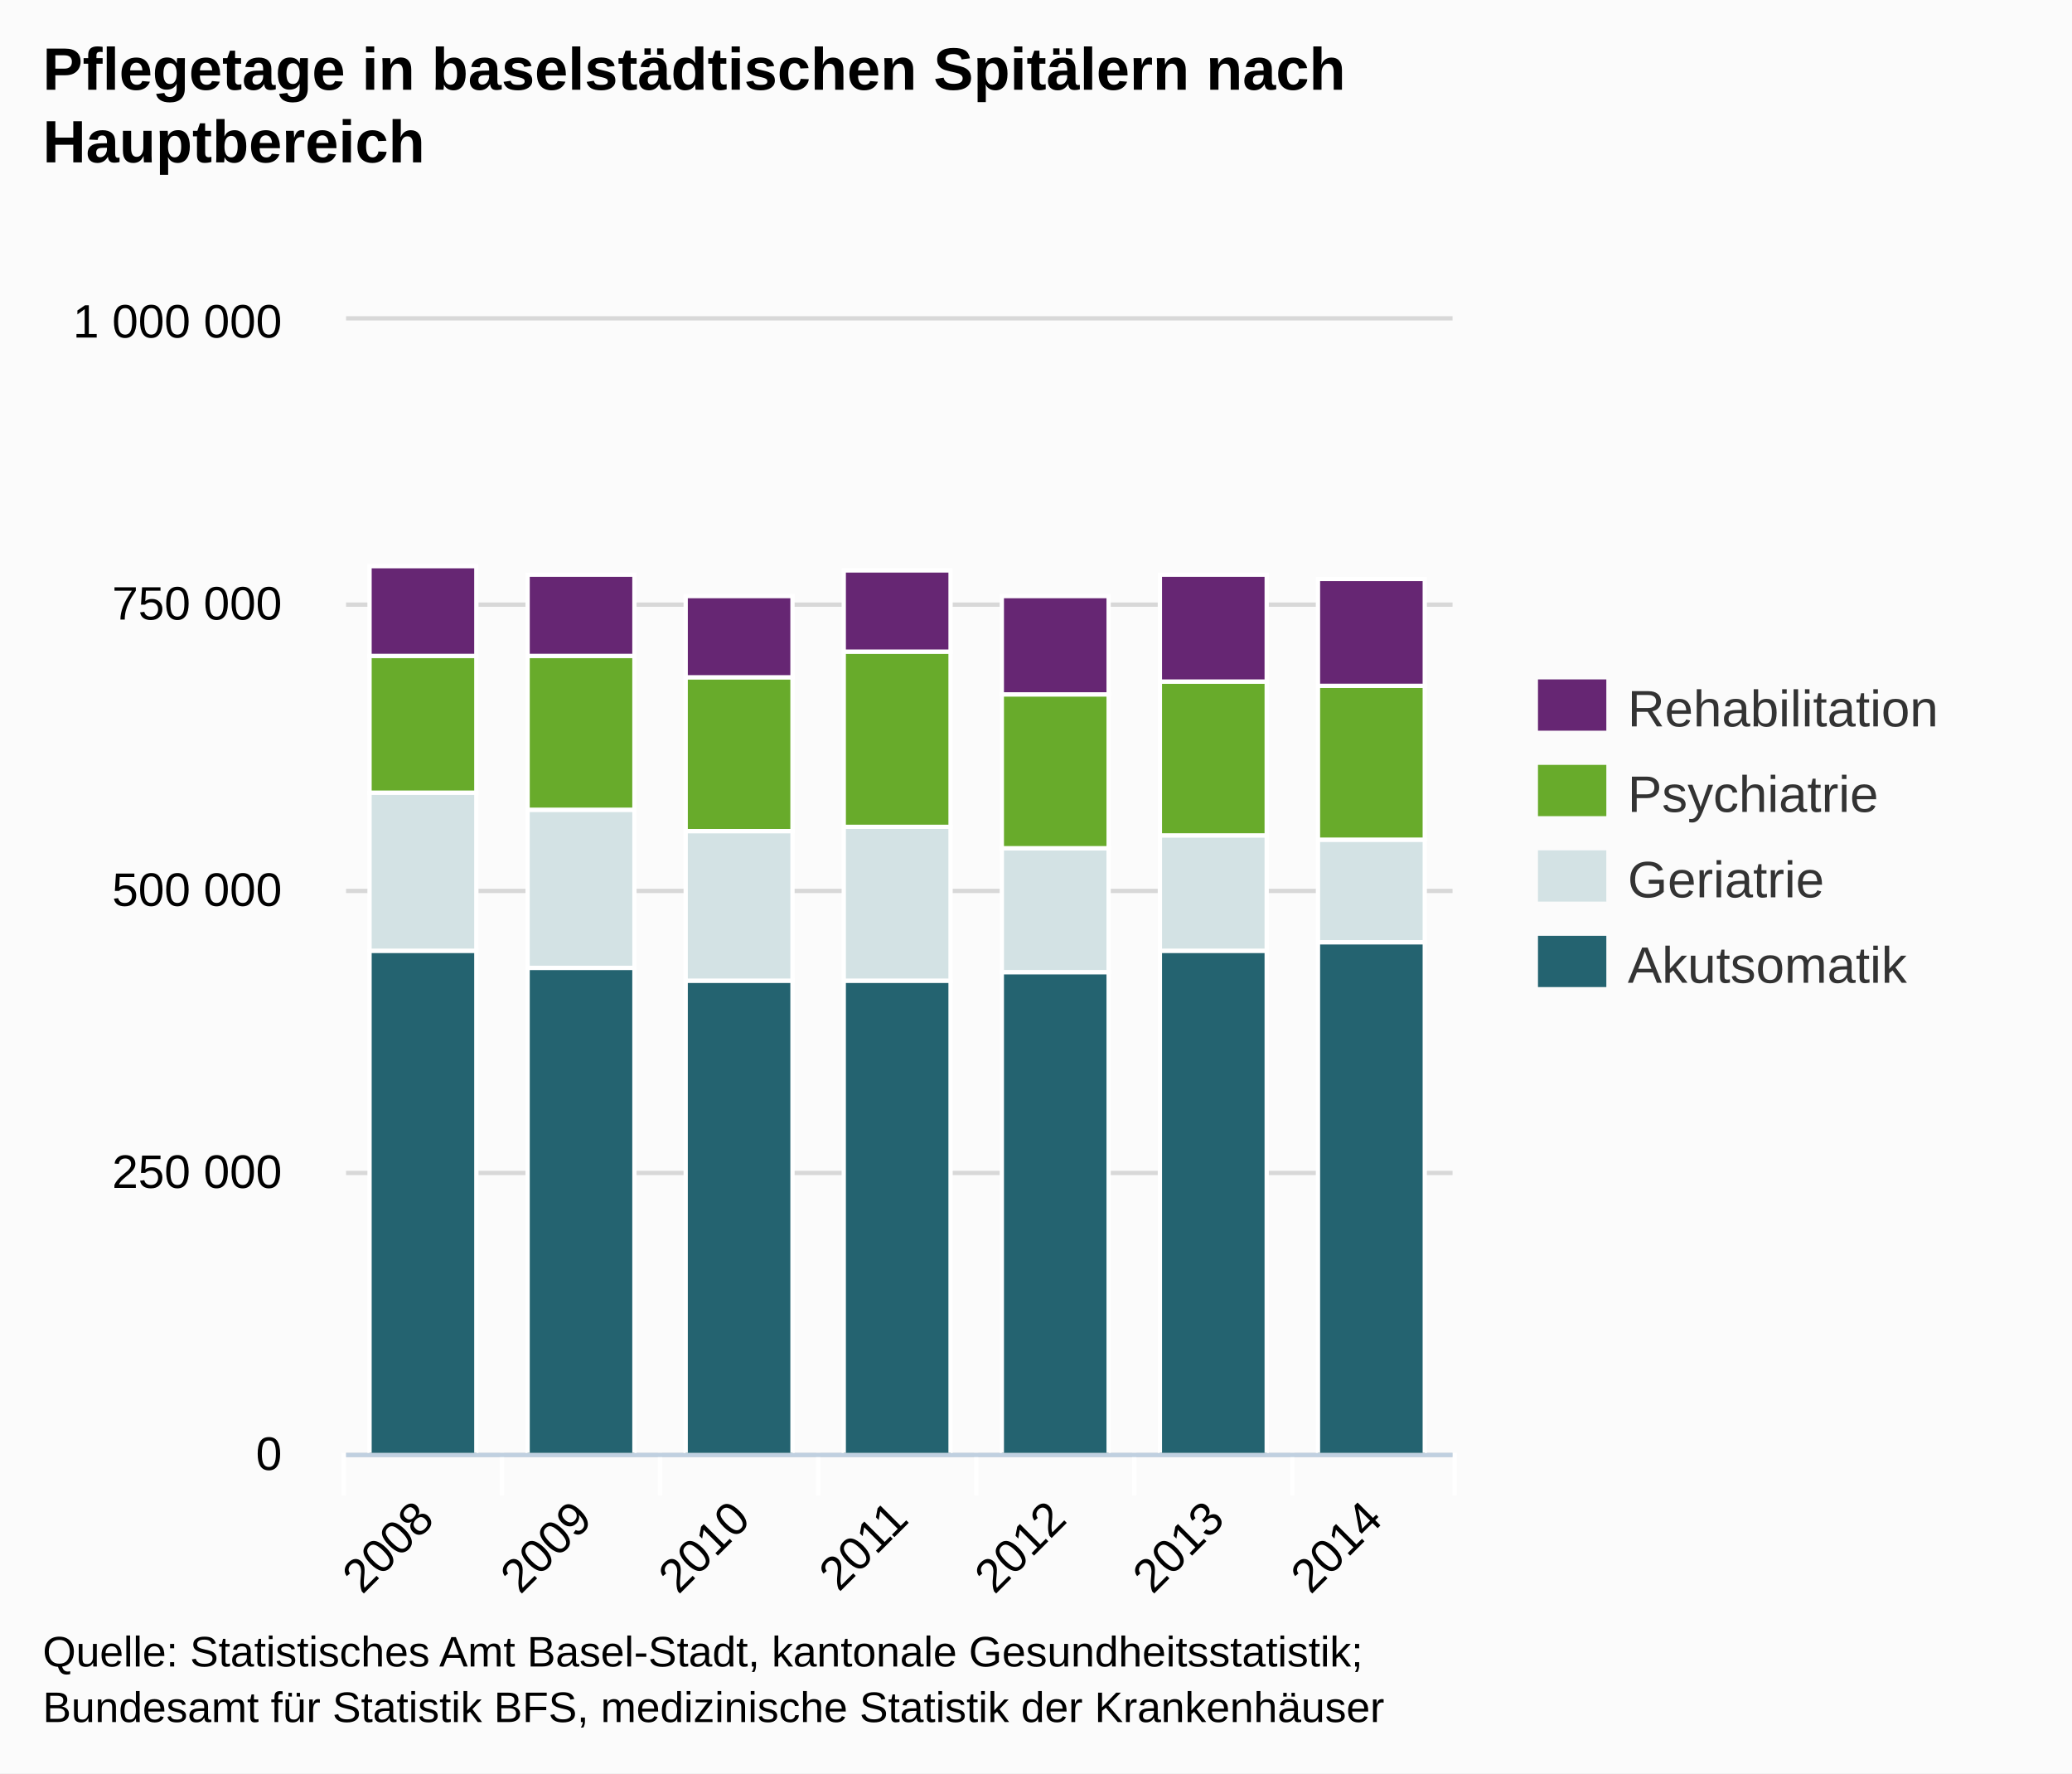
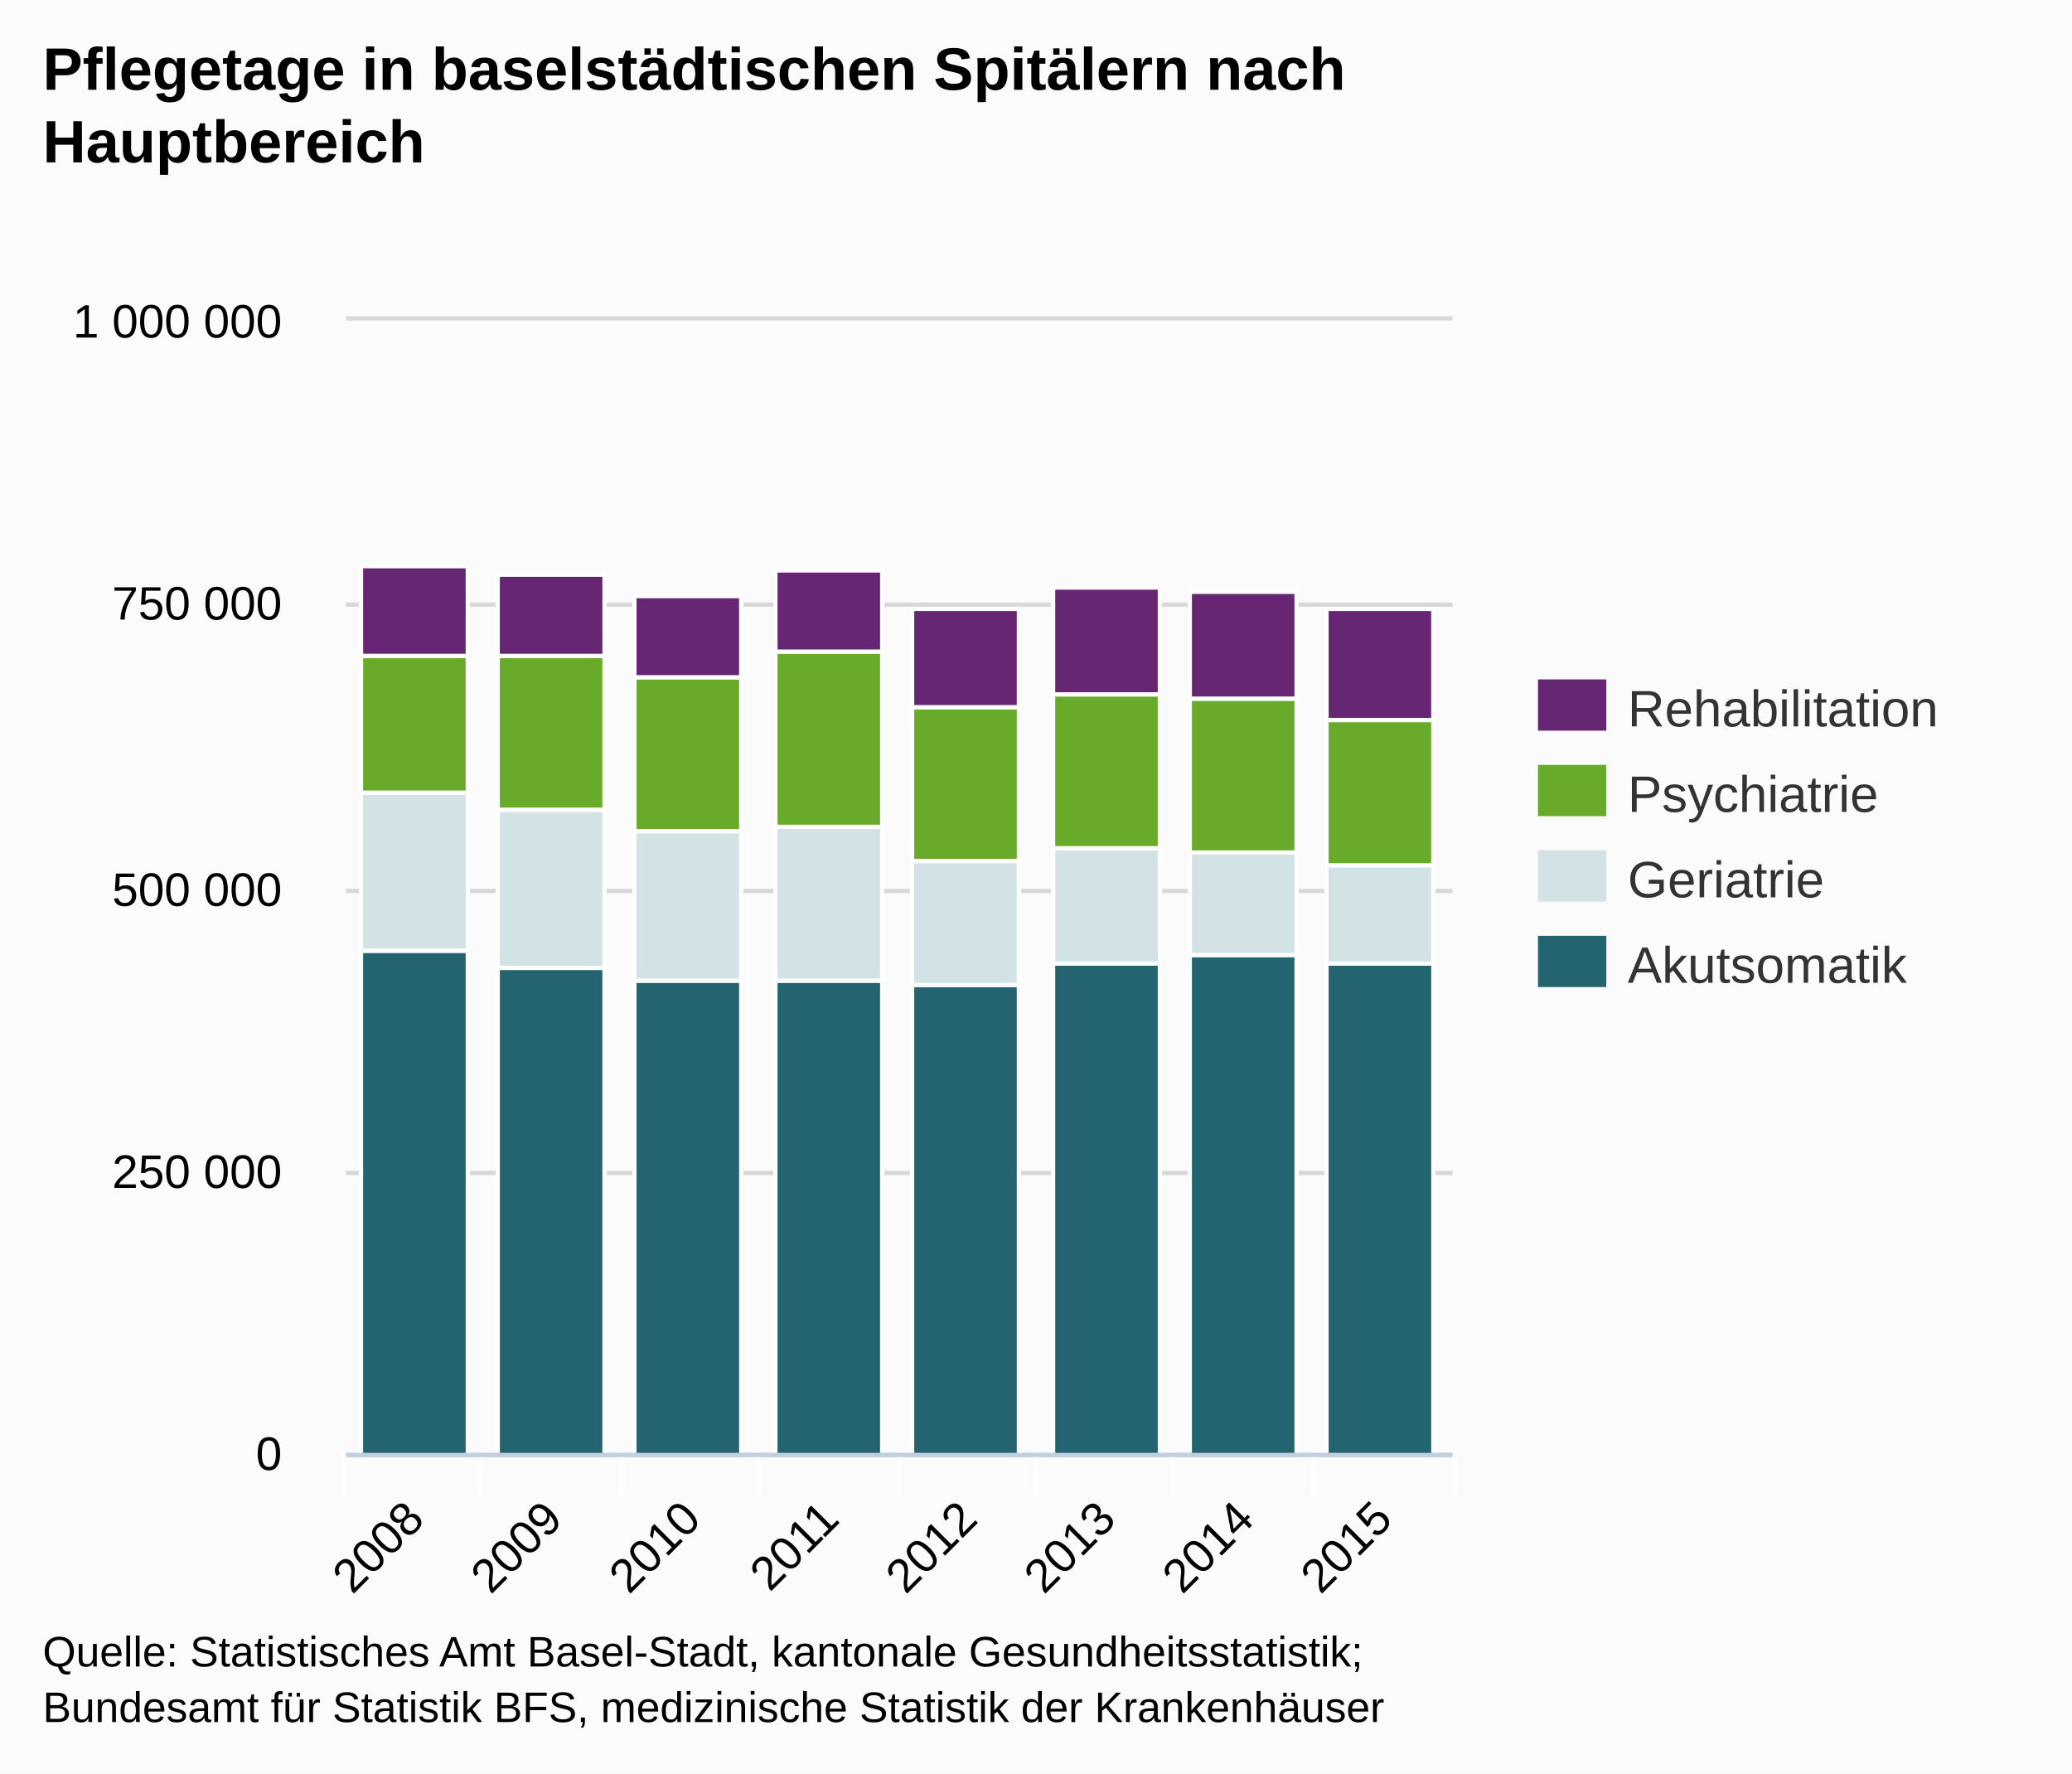
<svg xmlns="http://www.w3.org/2000/svg" version="1.1" style="font-family:Arial;font-size:12px;" viewBox="0 0 485 415">
  <defs>
    <clipPath id="highcharts-1">
      <rect x="0" y="0" width="259" height="265" />
    </clipPath>
  </defs>
  <rect x="0" y="0" width="485" height="415" fill="#fbfbfb" class=" highcharts-background" />
  <g class="highcharts-grid" />
  <g class="highcharts-grid">
    <path fill="none" d="M 81 340.5 L 340 340.5" stroke="#D8D8D8" stroke-width="1" opacity="1" />
    <path fill="none" d="M 81 274.5 L 340 274.5" stroke="#D8D8D8" stroke-width="1" opacity="1" />
    <path fill="none" d="M 81 208.5 L 340 208.5" stroke="#D8D8D8" stroke-width="1" opacity="1" />
    <path fill="none" d="M 81 141.5 L 340 141.5" stroke="#D8D8D8" stroke-width="1" opacity="1" />
    <path fill="none" d="M 81 74.5 L 340 74.5" stroke="#D8D8D8" stroke-width="1" opacity="1" />
  </g>
  <g class="highcharts-axis">
-     <path fill="none" d="M 117.5 340 L 117.5 350" stroke="#FFFFFF" stroke-width="1" opacity="1" />
-     <path fill="none" d="M 154.5 340 L 154.5 350" stroke="#FFFFFF" stroke-width="1" opacity="1" />
-     <path fill="none" d="M 191.5 340 L 191.5 350" stroke="#FFFFFF" stroke-width="1" opacity="1" />
-     <path fill="none" d="M 228.5 340 L 228.5 350" stroke="#FFFFFF" stroke-width="1" opacity="1" />
-     <path fill="none" d="M 265.5 340 L 265.5 350" stroke="#FFFFFF" stroke-width="1" opacity="1" />
-     <path fill="none" d="M 302.5 340 L 302.5 350" stroke="#FFFFFF" stroke-width="1" opacity="1" />
+     <path fill="none" d="M 112.5 340 L 112.5 350" stroke="#FFFFFF" stroke-width="1" opacity="1" />
+     <path fill="none" d="M 145.5 340 L 145.5 350" stroke="#FFFFFF" stroke-width="1" opacity="1" />
+     <path fill="none" d="M 177.5 340 L 177.5 350" stroke="#FFFFFF" stroke-width="1" opacity="1" />
+     <path fill="none" d="M 210.5 340 L 210.5 350" stroke="#FFFFFF" stroke-width="1" opacity="1" />
+     <path fill="none" d="M 242.5 340 L 242.5 350" stroke="#FFFFFF" stroke-width="1" opacity="1" />
+     <path fill="none" d="M 274.5 340 L 274.5 350" stroke="#FFFFFF" stroke-width="1" opacity="1" />
+     <path fill="none" d="M 307.5 340 L 307.5 350" stroke="#FFFFFF" stroke-width="1" opacity="1" />
    <path fill="none" d="M 340.5 340 L 340.5 350" stroke="#FFFFFF" stroke-width="1" opacity="1" />
    <path fill="none" d="M 80.5 340 L 80.5 350" stroke="#FFFFFF" stroke-width="1" opacity="1" />
    <path fill="none" d="M 81 340.5 L 340 340.5" stroke="#C0D0E0" stroke-width="1" />
  </g>
  <g class="highcharts-axis" />
  <g class="highcharts-series-group">
    <g class="highcharts-series highcharts-series-0 highcharts-tracker" transform="translate(81,75) scale(1 1)" style="" clip-path="url(#highcharts-1)">
-       <rect x="5.5" y="147.5" width="25" height="118" stroke="#FFFFFF" stroke-width="1" fill="#246370" rx="0" ry="0" />
-       <rect x="42.5" y="151.5" width="25" height="114" stroke="#FFFFFF" stroke-width="1" fill="#246370" rx="0" ry="0" />
-       <rect x="79.5" y="154.5" width="25" height="111" stroke="#FFFFFF" stroke-width="1" fill="#246370" rx="0" ry="0" />
-       <rect x="116.5" y="154.5" width="25" height="111" stroke="#FFFFFF" stroke-width="1" fill="#246370" rx="0" ry="0" />
-       <rect x="153.5" y="152.5" width="25" height="113" stroke="#FFFFFF" stroke-width="1" fill="#246370" rx="0" ry="0" />
-       <rect x="190.5" y="147.5" width="25" height="118" stroke="#FFFFFF" stroke-width="1" fill="#246370" rx="0" ry="0" />
-       <rect x="227.5" y="145.5" width="25" height="120" stroke="#FFFFFF" stroke-width="1" fill="#246370" rx="0" ry="0" />
+       <rect x="3.5" y="147.5" width="25" height="118" stroke="#FFFFFF" stroke-width="1" fill="#246370" rx="0" ry="0" />
+       <rect x="35.5" y="151.5" width="25" height="114" stroke="#FFFFFF" stroke-width="1" fill="#246370" rx="0" ry="0" />
+       <rect x="67.5" y="154.5" width="25" height="111" stroke="#FFFFFF" stroke-width="1" fill="#246370" rx="0" ry="0" />
+       <rect x="100.5" y="154.5" width="25" height="111" stroke="#FFFFFF" stroke-width="1" fill="#246370" rx="0" ry="0" />
+       <rect x="132.5" y="155.5" width="25" height="110" stroke="#FFFFFF" stroke-width="1" fill="#246370" rx="0" ry="0" />
+       <rect x="165.5" y="150.5" width="25" height="115" stroke="#FFFFFF" stroke-width="1" fill="#246370" rx="0" ry="0" />
+       <rect x="197.5" y="148.5" width="25" height="117" stroke="#FFFFFF" stroke-width="1" fill="#246370" rx="0" ry="0" />
+       <rect x="229.5" y="150.5" width="25" height="115" stroke="#FFFFFF" stroke-width="1" fill="#246370" rx="0" ry="0" />
    </g>
    <g class="highcharts-markers highcharts-series-0" transform="translate(81,75) scale(1 1)" clip-path="none" />
    <g class="highcharts-series highcharts-series-1 highcharts-tracker" transform="translate(81,75) scale(1 1)" style="" clip-path="url(#highcharts-1)">
-       <rect x="5.5" y="110.5" width="25" height="37" stroke="#FFFFFF" stroke-width="1" fill="#D3E2E4" rx="0" ry="0" />
-       <rect x="42.5" y="114.5" width="25" height="37" stroke="#FFFFFF" stroke-width="1" fill="#D3E2E4" rx="0" ry="0" />
-       <rect x="79.5" y="119.5" width="25" height="35" stroke="#FFFFFF" stroke-width="1" fill="#D3E2E4" rx="0" ry="0" />
-       <rect x="116.5" y="118.5" width="25" height="36" stroke="#FFFFFF" stroke-width="1" fill="#D3E2E4" rx="0" ry="0" />
-       <rect x="153.5" y="123.5" width="25" height="29" stroke="#FFFFFF" stroke-width="1" fill="#D3E2E4" rx="0" ry="0" />
-       <rect x="190.5" y="120.5" width="25" height="27" stroke="#FFFFFF" stroke-width="1" fill="#D3E2E4" rx="0" ry="0" />
-       <rect x="227.5" y="121.5" width="25" height="24" stroke="#FFFFFF" stroke-width="1" fill="#D3E2E4" rx="0" ry="0" />
+       <rect x="3.5" y="110.5" width="25" height="37" stroke="#FFFFFF" stroke-width="1" fill="#D3E2E4" rx="0" ry="0" />
+       <rect x="35.5" y="114.5" width="25" height="37" stroke="#FFFFFF" stroke-width="1" fill="#D3E2E4" rx="0" ry="0" />
+       <rect x="67.5" y="119.5" width="25" height="35" stroke="#FFFFFF" stroke-width="1" fill="#D3E2E4" rx="0" ry="0" />
+       <rect x="100.5" y="118.5" width="25" height="36" stroke="#FFFFFF" stroke-width="1" fill="#D3E2E4" rx="0" ry="0" />
+       <rect x="132.5" y="126.5" width="25" height="29" stroke="#FFFFFF" stroke-width="1" fill="#D3E2E4" rx="0" ry="0" />
+       <rect x="165.5" y="123.5" width="25" height="27" stroke="#FFFFFF" stroke-width="1" fill="#D3E2E4" rx="0" ry="0" />
+       <rect x="197.5" y="124.5" width="25" height="24" stroke="#FFFFFF" stroke-width="1" fill="#D3E2E4" rx="0" ry="0" />
+       <rect x="229.5" y="127.5" width="25" height="23" stroke="#FFFFFF" stroke-width="1" fill="#D3E2E4" rx="0" ry="0" />
    </g>
    <g class="highcharts-markers highcharts-series-1" transform="translate(81,75) scale(1 1)" clip-path="none" />
    <g class="highcharts-series highcharts-series-2 highcharts-tracker" transform="translate(81,75) scale(1 1)" style="" clip-path="url(#highcharts-1)">
-       <rect x="5.5" y="78.5" width="25" height="32" stroke="#FFFFFF" stroke-width="1" fill="#68AB2B" rx="0" ry="0" />
-       <rect x="42.5" y="78.5" width="25" height="36" stroke="#FFFFFF" stroke-width="1" fill="#68AB2B" rx="0" ry="0" />
-       <rect x="79.5" y="83.5" width="25" height="36" stroke="#FFFFFF" stroke-width="1" fill="#68AB2B" rx="0" ry="0" />
-       <rect x="116.5" y="77.5" width="25" height="41" stroke="#FFFFFF" stroke-width="1" fill="#68AB2B" rx="0" ry="0" />
-       <rect x="153.5" y="87.5" width="25" height="36" stroke="#FFFFFF" stroke-width="1" fill="#68AB2B" rx="0" ry="0" />
-       <rect x="190.5" y="84.5" width="25" height="36" stroke="#FFFFFF" stroke-width="1" fill="#68AB2B" rx="0" ry="0" />
-       <rect x="227.5" y="85.5" width="25" height="36" stroke="#FFFFFF" stroke-width="1" fill="#68AB2B" rx="0" ry="0" />
+       <rect x="3.5" y="78.5" width="25" height="32" stroke="#FFFFFF" stroke-width="1" fill="#68AB2B" rx="0" ry="0" />
+       <rect x="35.5" y="78.5" width="25" height="36" stroke="#FFFFFF" stroke-width="1" fill="#68AB2B" rx="0" ry="0" />
+       <rect x="67.5" y="83.5" width="25" height="36" stroke="#FFFFFF" stroke-width="1" fill="#68AB2B" rx="0" ry="0" />
+       <rect x="100.5" y="77.5" width="25" height="41" stroke="#FFFFFF" stroke-width="1" fill="#68AB2B" rx="0" ry="0" />
+       <rect x="132.5" y="90.5" width="25" height="36" stroke="#FFFFFF" stroke-width="1" fill="#68AB2B" rx="0" ry="0" />
+       <rect x="165.5" y="87.5" width="25" height="36" stroke="#FFFFFF" stroke-width="1" fill="#68AB2B" rx="0" ry="0" />
+       <rect x="197.5" y="88.5" width="25" height="36" stroke="#FFFFFF" stroke-width="1" fill="#68AB2B" rx="0" ry="0" />
+       <rect x="229.5" y="93.5" width="25" height="34" stroke="#FFFFFF" stroke-width="1" fill="#68AB2B" rx="0" ry="0" />
    </g>
    <g class="highcharts-markers highcharts-series-2" transform="translate(81,75) scale(1 1)" clip-path="none" />
    <g class="highcharts-series highcharts-series-3 highcharts-tracker" transform="translate(81,75) scale(1 1)" style="" clip-path="url(#highcharts-1)">
-       <rect x="5.5" y="57.5" width="25" height="21" stroke="#FFFFFF" stroke-width="1" fill="#662673" rx="0" ry="0" />
-       <rect x="42.5" y="59.5" width="25" height="19" stroke="#FFFFFF" stroke-width="1" fill="#662673" rx="0" ry="0" />
-       <rect x="79.5" y="64.5" width="25" height="19" stroke="#FFFFFF" stroke-width="1" fill="#662673" rx="0" ry="0" />
-       <rect x="116.5" y="58.5" width="25" height="19" stroke="#FFFFFF" stroke-width="1" fill="#662673" rx="0" ry="0" />
-       <rect x="153.5" y="64.5" width="25" height="23" stroke="#FFFFFF" stroke-width="1" fill="#662673" rx="0" ry="0" />
-       <rect x="190.5" y="59.5" width="25" height="25" stroke="#FFFFFF" stroke-width="1" fill="#662673" rx="0" ry="0" />
-       <rect x="227.5" y="60.5" width="25" height="25" stroke="#FFFFFF" stroke-width="1" fill="#662673" rx="0" ry="0" />
+       <rect x="3.5" y="57.5" width="25" height="21" stroke="#FFFFFF" stroke-width="1" fill="#662673" rx="0" ry="0" />
+       <rect x="35.5" y="59.5" width="25" height="19" stroke="#FFFFFF" stroke-width="1" fill="#662673" rx="0" ry="0" />
+       <rect x="67.5" y="64.5" width="25" height="19" stroke="#FFFFFF" stroke-width="1" fill="#662673" rx="0" ry="0" />
+       <rect x="100.5" y="58.5" width="25" height="19" stroke="#FFFFFF" stroke-width="1" fill="#662673" rx="0" ry="0" />
+       <rect x="132.5" y="67.5" width="25" height="23" stroke="#FFFFFF" stroke-width="1" fill="#662673" rx="0" ry="0" />
+       <rect x="165.5" y="62.5" width="25" height="25" stroke="#FFFFFF" stroke-width="1" fill="#662673" rx="0" ry="0" />
+       <rect x="197.5" y="63.5" width="25" height="25" stroke="#FFFFFF" stroke-width="1" fill="#662673" rx="0" ry="0" />
+       <rect x="229.5" y="67.5" width="25" height="26" stroke="#FFFFFF" stroke-width="1" fill="#662673" rx="0" ry="0" />
    </g>
    <g class="highcharts-markers highcharts-series-3" transform="translate(81,75) scale(1 1)" clip-path="none" />
  </g>
  <text x="10" text-anchor="start" class="highcharts-title" style="color:#000000;font-size:14px;font-weight:bold;fill:#000000;width:421px;" y="21">
    <tspan>Pflegetage in baselstädtischen Spitälern nach</tspan>
    <tspan dy="17" x="10">Hauptbereich</tspan>
  </text>
  <g class="highcharts-legend" transform="translate(352,152)">
    <g>
      <g>
        <g class="highcharts-legend-item" transform="translate(8,3)">
          <text x="21" style="color:#333333;font-size:12px;font-weight:normal;cursor:pointer;fill:#333333;" text-anchor="start" y="15">Rehabilitation</text>
          <rect x="0" y="4" width="16" height="12" fill="#662673" />
        </g>
        <g class="highcharts-legend-item" transform="translate(8,23)">
          <text x="21" y="15" style="color:#333333;font-size:12px;font-weight:normal;cursor:pointer;fill:#333333;" text-anchor="start">Psychiatrie</text>
          <rect x="0" y="4" width="16" height="12" fill="#68AB2B" />
        </g>
        <g class="highcharts-legend-item" transform="translate(8,43)">
          <text x="21" y="15" style="color:#333333;font-size:12px;font-weight:normal;cursor:pointer;fill:#333333;" text-anchor="start">Geriatrie</text>
          <rect x="0" y="4" width="16" height="12" fill="#D3E2E4" />
        </g>
        <g class="highcharts-legend-item" transform="translate(8,63)">
          <text x="21" y="15" style="color:#333333;font-size:12px;font-weight:normal;cursor:pointer;fill:#333333;" text-anchor="start">Akutsomatik</text>
          <rect x="0" y="4" width="16" height="12" fill="#246370" />
        </g>
      </g>
    </g>
  </g>
  <g class="highcharts-axis-labels highcharts-xaxis-labels">
-     <text x="102.093" style="color:#000000;cursor:default;font-size:11px;fill:#000000;width:415px;text-overflow:ellipsis;" text-anchor="end" transform="translate(0,0) rotate(-45 102.0927 356)" y="356" opacity="1">
+     <text x="99.78" style="color:#000000;cursor:default;font-size:11px;fill:#000000;width:415px;text-overflow:ellipsis;" text-anchor="end" transform="translate(0,0) rotate(-45 99.78022 356)" y="356" opacity="1">
      <tspan>2008</tspan>
    </text>
-     <text x="139.093" style="color:#000000;cursor:default;font-size:11px;fill:#000000;width:415px;text-overflow:ellipsis;" text-anchor="end" transform="translate(0,0) rotate(-45 139.0927 356)" y="356" opacity="1">
+     <text x="132.155" style="color:#000000;cursor:default;font-size:11px;fill:#000000;width:415px;text-overflow:ellipsis;" text-anchor="end" transform="translate(0,0) rotate(-45 132.1552 356)" y="356" opacity="1">
      <tspan>2009</tspan>
    </text>
-     <text x="176.093" style="color:#000000;cursor:default;font-size:11px;fill:#000000;width:415px;text-overflow:ellipsis;" text-anchor="end" transform="translate(0,0) rotate(-45 176.0927 356)" y="356" opacity="1">
+     <text x="164.53" style="color:#000000;cursor:default;font-size:11px;fill:#000000;width:415px;text-overflow:ellipsis;" text-anchor="end" transform="translate(0,0) rotate(-45 164.5302 356)" y="356" opacity="1">
      <tspan>2010</tspan>
    </text>
-     <text x="213.093" style="color:#000000;cursor:default;font-size:11px;fill:#000000;width:415px;text-overflow:ellipsis;" text-anchor="end" transform="translate(0,0) rotate(-45 213.0927 356)" y="356" opacity="1">
+     <text x="196.905" style="color:#000000;cursor:default;font-size:11px;fill:#000000;width:415px;text-overflow:ellipsis;" text-anchor="end" transform="translate(0,0) rotate(-45 196.9052 356)" y="356" opacity="1">
      <tspan>2011</tspan>
    </text>
-     <text x="250.093" style="color:#000000;cursor:default;font-size:11px;fill:#000000;width:415px;text-overflow:ellipsis;" text-anchor="end" transform="translate(0,0) rotate(-45 250.0927 356)" y="356" opacity="1">
+     <text x="229.28" style="color:#000000;cursor:default;font-size:11px;fill:#000000;width:415px;text-overflow:ellipsis;" text-anchor="end" transform="translate(0,0) rotate(-45 229.2802 356)" y="356" opacity="1">
      <tspan>2012</tspan>
    </text>
-     <text x="287.093" style="color:#000000;cursor:default;font-size:11px;fill:#000000;width:415px;text-overflow:ellipsis;" text-anchor="end" transform="translate(0,0) rotate(-45 287.0927 356)" y="356" opacity="1">
+     <text x="261.655" style="color:#000000;cursor:default;font-size:11px;fill:#000000;width:415px;text-overflow:ellipsis;" text-anchor="end" transform="translate(0,0) rotate(-45 261.6552 356)" y="356" opacity="1">
      <tspan>2013</tspan>
    </text>
-     <text x="324.093" style="color:#000000;cursor:default;font-size:11px;fill:#000000;width:415px;text-overflow:ellipsis;" text-anchor="end" transform="translate(0,0) rotate(-45 324.0927 356)" y="356" opacity="1">
+     <text x="294.03" style="color:#000000;cursor:default;font-size:11px;fill:#000000;width:415px;text-overflow:ellipsis;" text-anchor="end" transform="translate(0,0) rotate(-45 294.0302 356)" y="356" opacity="1">
      <tspan>2014</tspan>
+     </text>
+     <text x="326.405" style="color:#000000;cursor:default;font-size:11px;fill:#000000;width:415px;text-overflow:ellipsis;" text-anchor="end" transform="translate(0,0) rotate(-45 326.4052 356)" y="356" opacity="1">
+       <tspan>2015</tspan>
    </text>
  </g>
  <g class="highcharts-axis-labels highcharts-yaxis-labels">
    <text x="66" style="color:#000000;cursor:default;font-size:11px;fill:#000000;width:150px;text-overflow:clip;" text-anchor="end" transform="translate(0,0)" y="344" opacity="1">
      <tspan>0</tspan>
    </text>
    <text x="66" style="color:#000000;cursor:default;font-size:11px;fill:#000000;width:150px;text-overflow:clip;" text-anchor="end" transform="translate(0,0)" y="278" opacity="1">
      <tspan>250 000</tspan>
    </text>
    <text x="66" style="color:#000000;cursor:default;font-size:11px;fill:#000000;width:150px;text-overflow:clip;" text-anchor="end" transform="translate(0,0)" y="212" opacity="1">
      <tspan>500 000</tspan>
    </text>
    <text x="66" style="color:#000000;cursor:default;font-size:11px;fill:#000000;width:150px;text-overflow:clip;" text-anchor="end" transform="translate(0,0)" y="145" opacity="1">
      <tspan>750 000</tspan>
    </text>
    <text x="66" style="color:#000000;cursor:default;font-size:11px;fill:#000000;width:150px;text-overflow:clip;" text-anchor="end" transform="translate(0,0)" y="79" opacity="1">
      <tspan>1 000 000</tspan>
    </text>
  </g>
  <g class="highcharts-tooltip" display="none" style="cursor:default;padding:0;pointer-events:none;white-space:nowrap;" transform="translate(0,0)">
    <path fill="none" d="M 3.5 0.5 L 13.5 0.5 C 16.5 0.5 16.5 0.5 16.5 3.5 L 16.5 13.5 C 16.5 16.5 16.5 16.5 13.5 16.5 L 3.5 16.5 C 0.5 16.5 0.5 16.5 0.5 13.5 L 0.5 3.5 C 0.5 0.5 0.5 0.5 3.5 0.5" isShadow="true" stroke="black" stroke-width="5" transform="translate(1, 1)" opacity="0.05" />
    <path fill="none" d="M 3.5 0.5 L 13.5 0.5 C 16.5 0.5 16.5 0.5 16.5 3.5 L 16.5 13.5 C 16.5 16.5 16.5 16.5 13.5 16.5 L 3.5 16.5 C 0.5 16.5 0.5 16.5 0.5 13.5 L 0.5 3.5 C 0.5 0.5 0.5 0.5 3.5 0.5" isShadow="true" stroke="black" stroke-width="3" transform="translate(1, 1)" opacity="0.1" />
    <path fill="none" d="M 3.5 0.5 L 13.5 0.5 C 16.5 0.5 16.5 0.5 16.5 3.5 L 16.5 13.5 C 16.5 16.5 16.5 16.5 13.5 16.5 L 3.5 16.5 C 0.5 16.5 0.5 16.5 0.5 13.5 L 0.5 3.5 C 0.5 0.5 0.5 0.5 3.5 0.5" isShadow="true" stroke="black" stroke-width="1" transform="translate(1, 1)" opacity="0.15" />
    <path fill="rgba(249, 249, 249, .85)" d="M 3.5 0.5 L 13.5 0.5 C 16.5 0.5 16.5 0.5 16.5 3.5 L 16.5 13.5 C 16.5 16.5 16.5 16.5 13.5 16.5 L 3.5 16.5 C 0.5 16.5 0.5 16.5 0.5 13.5 L 0.5 3.5 C 0.5 0.5 0.5 0.5 3.5 0.5" />
    <text x="8" style="font-size:12px;color:#333333;fill:#333333;" y="20" />
  </g>
  <text x="10" text-anchor="start" style="cursor:default;color:#000000;font-size:10px;fill:#000000;" y="390">
    <tspan>Quelle: Statistisches Amt Basel-Stadt, kantonale Gesundheitsstatistik;</tspan>
    <tspan x="10" dy="13">Bundesamt für Statistik BFS, medizinische Statistik der Krankenhäuser</tspan>
  </text>
</svg>
